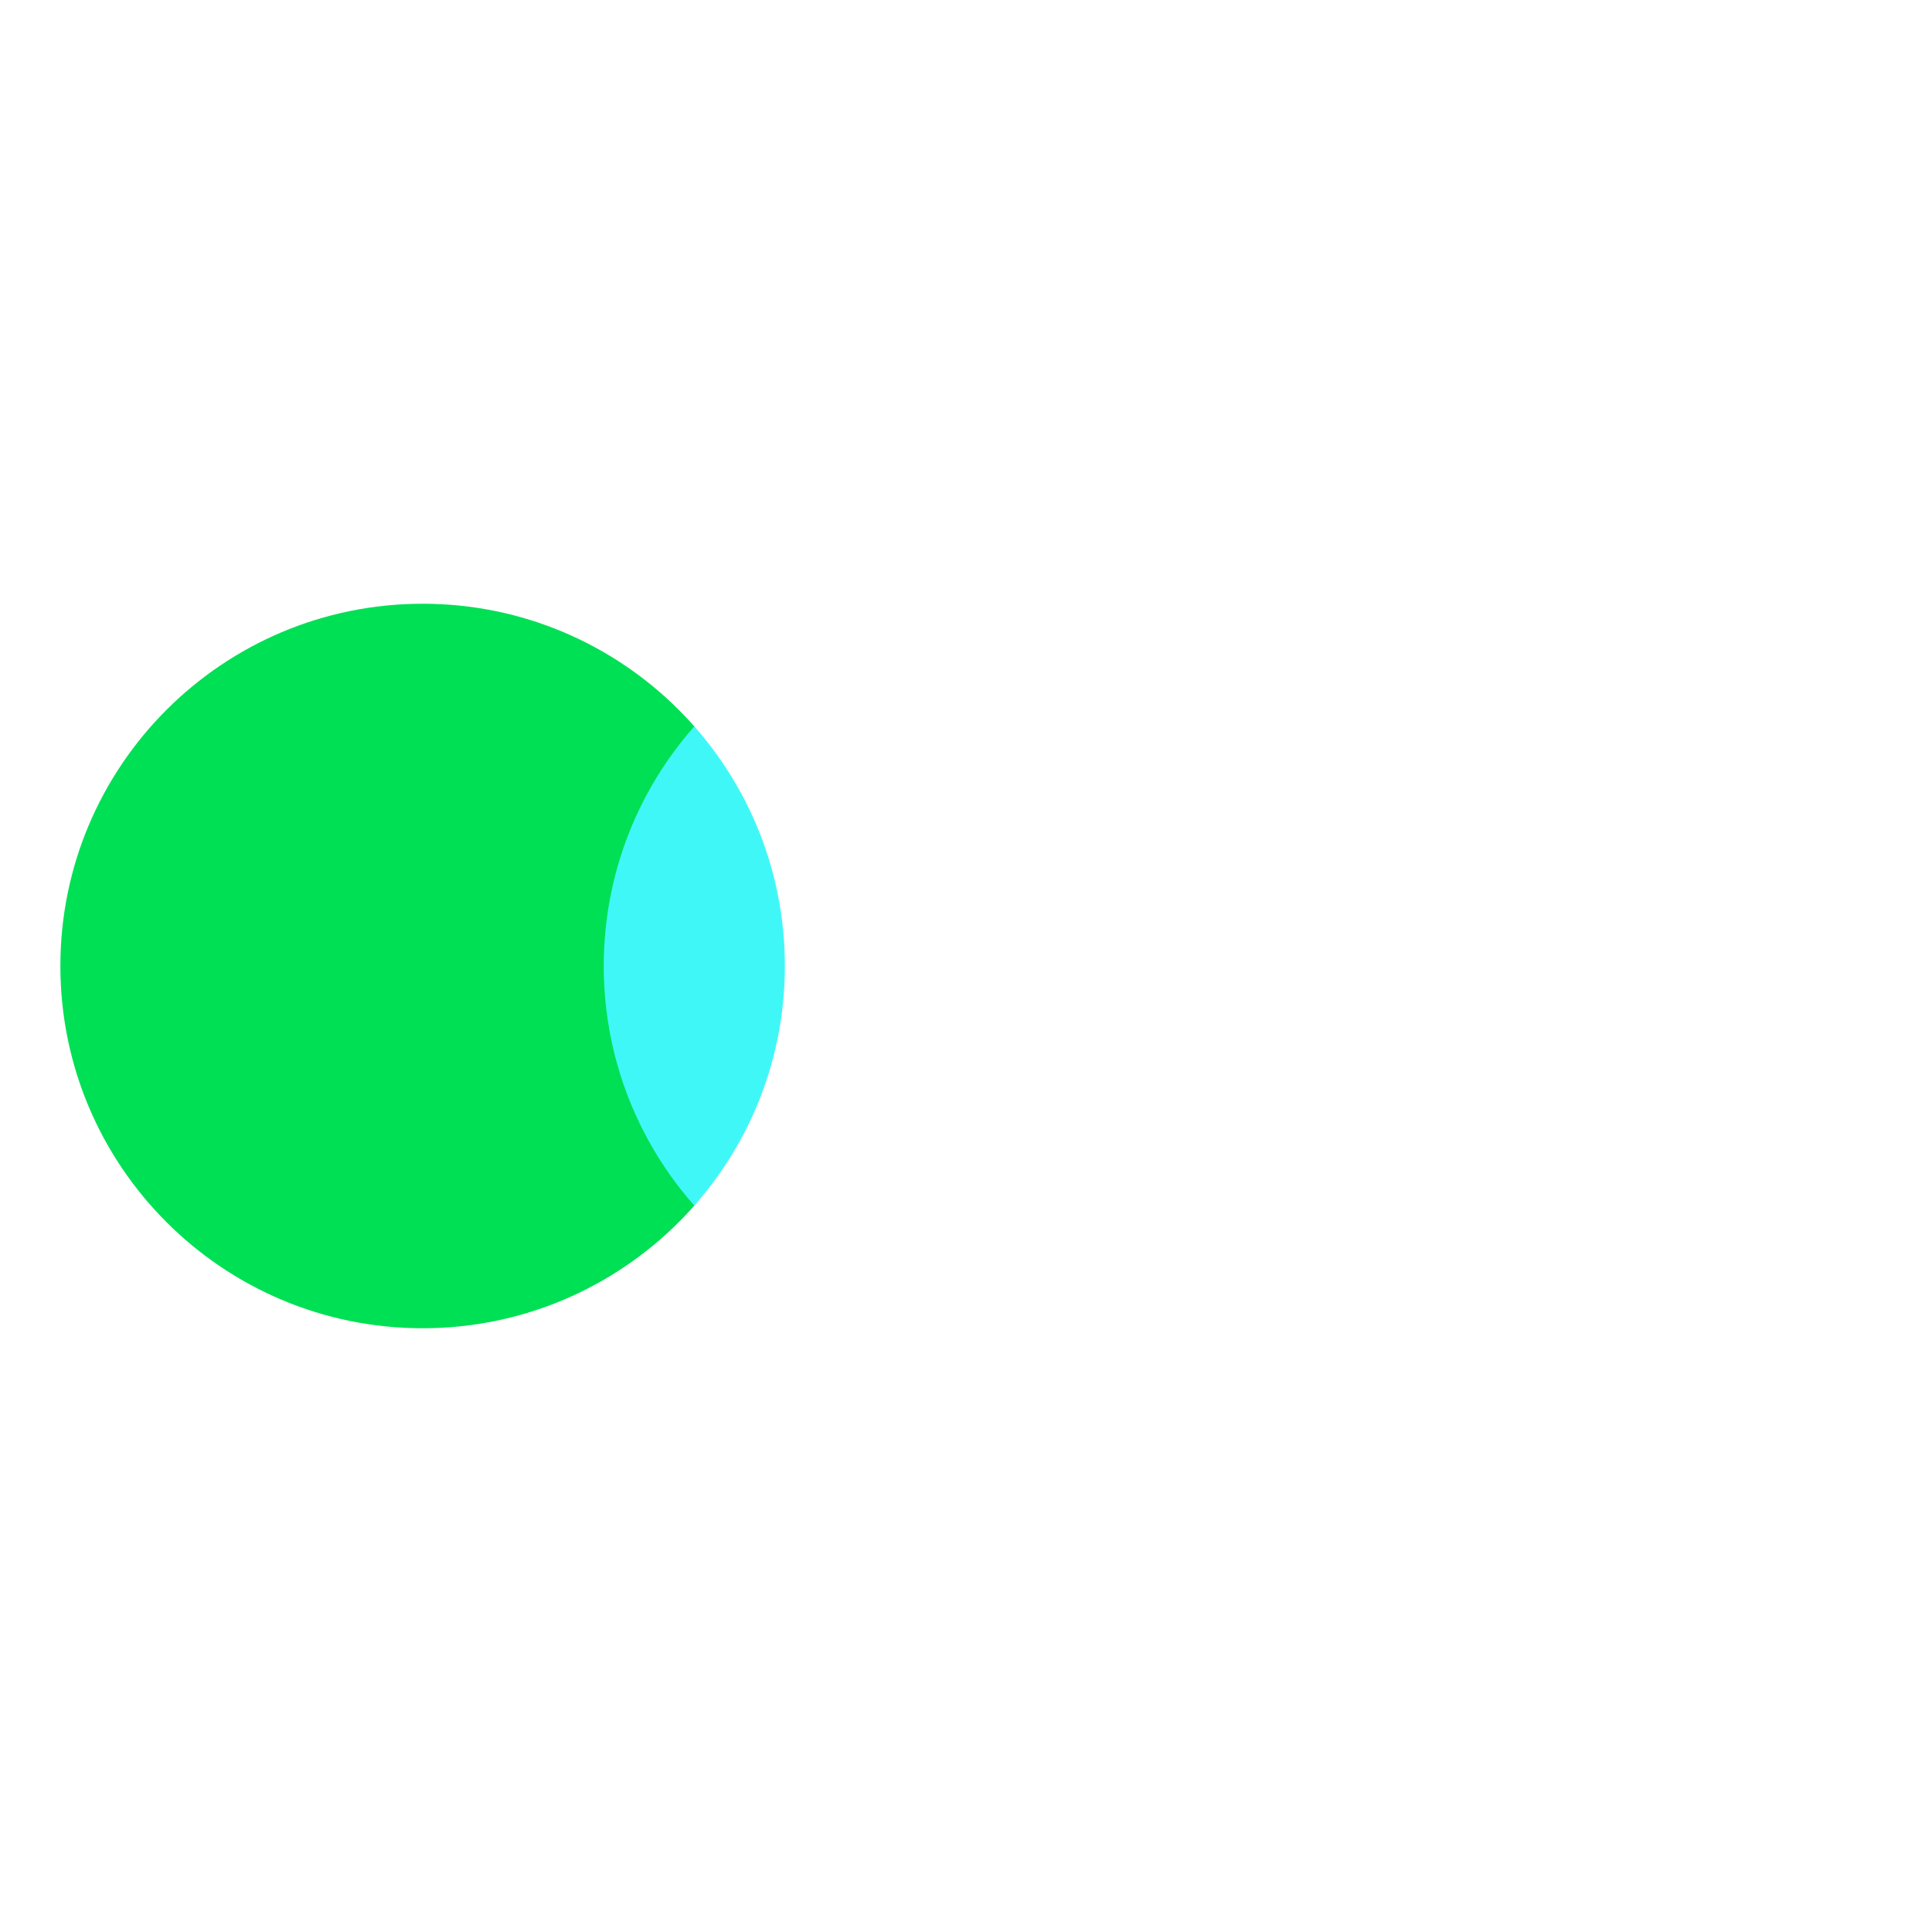
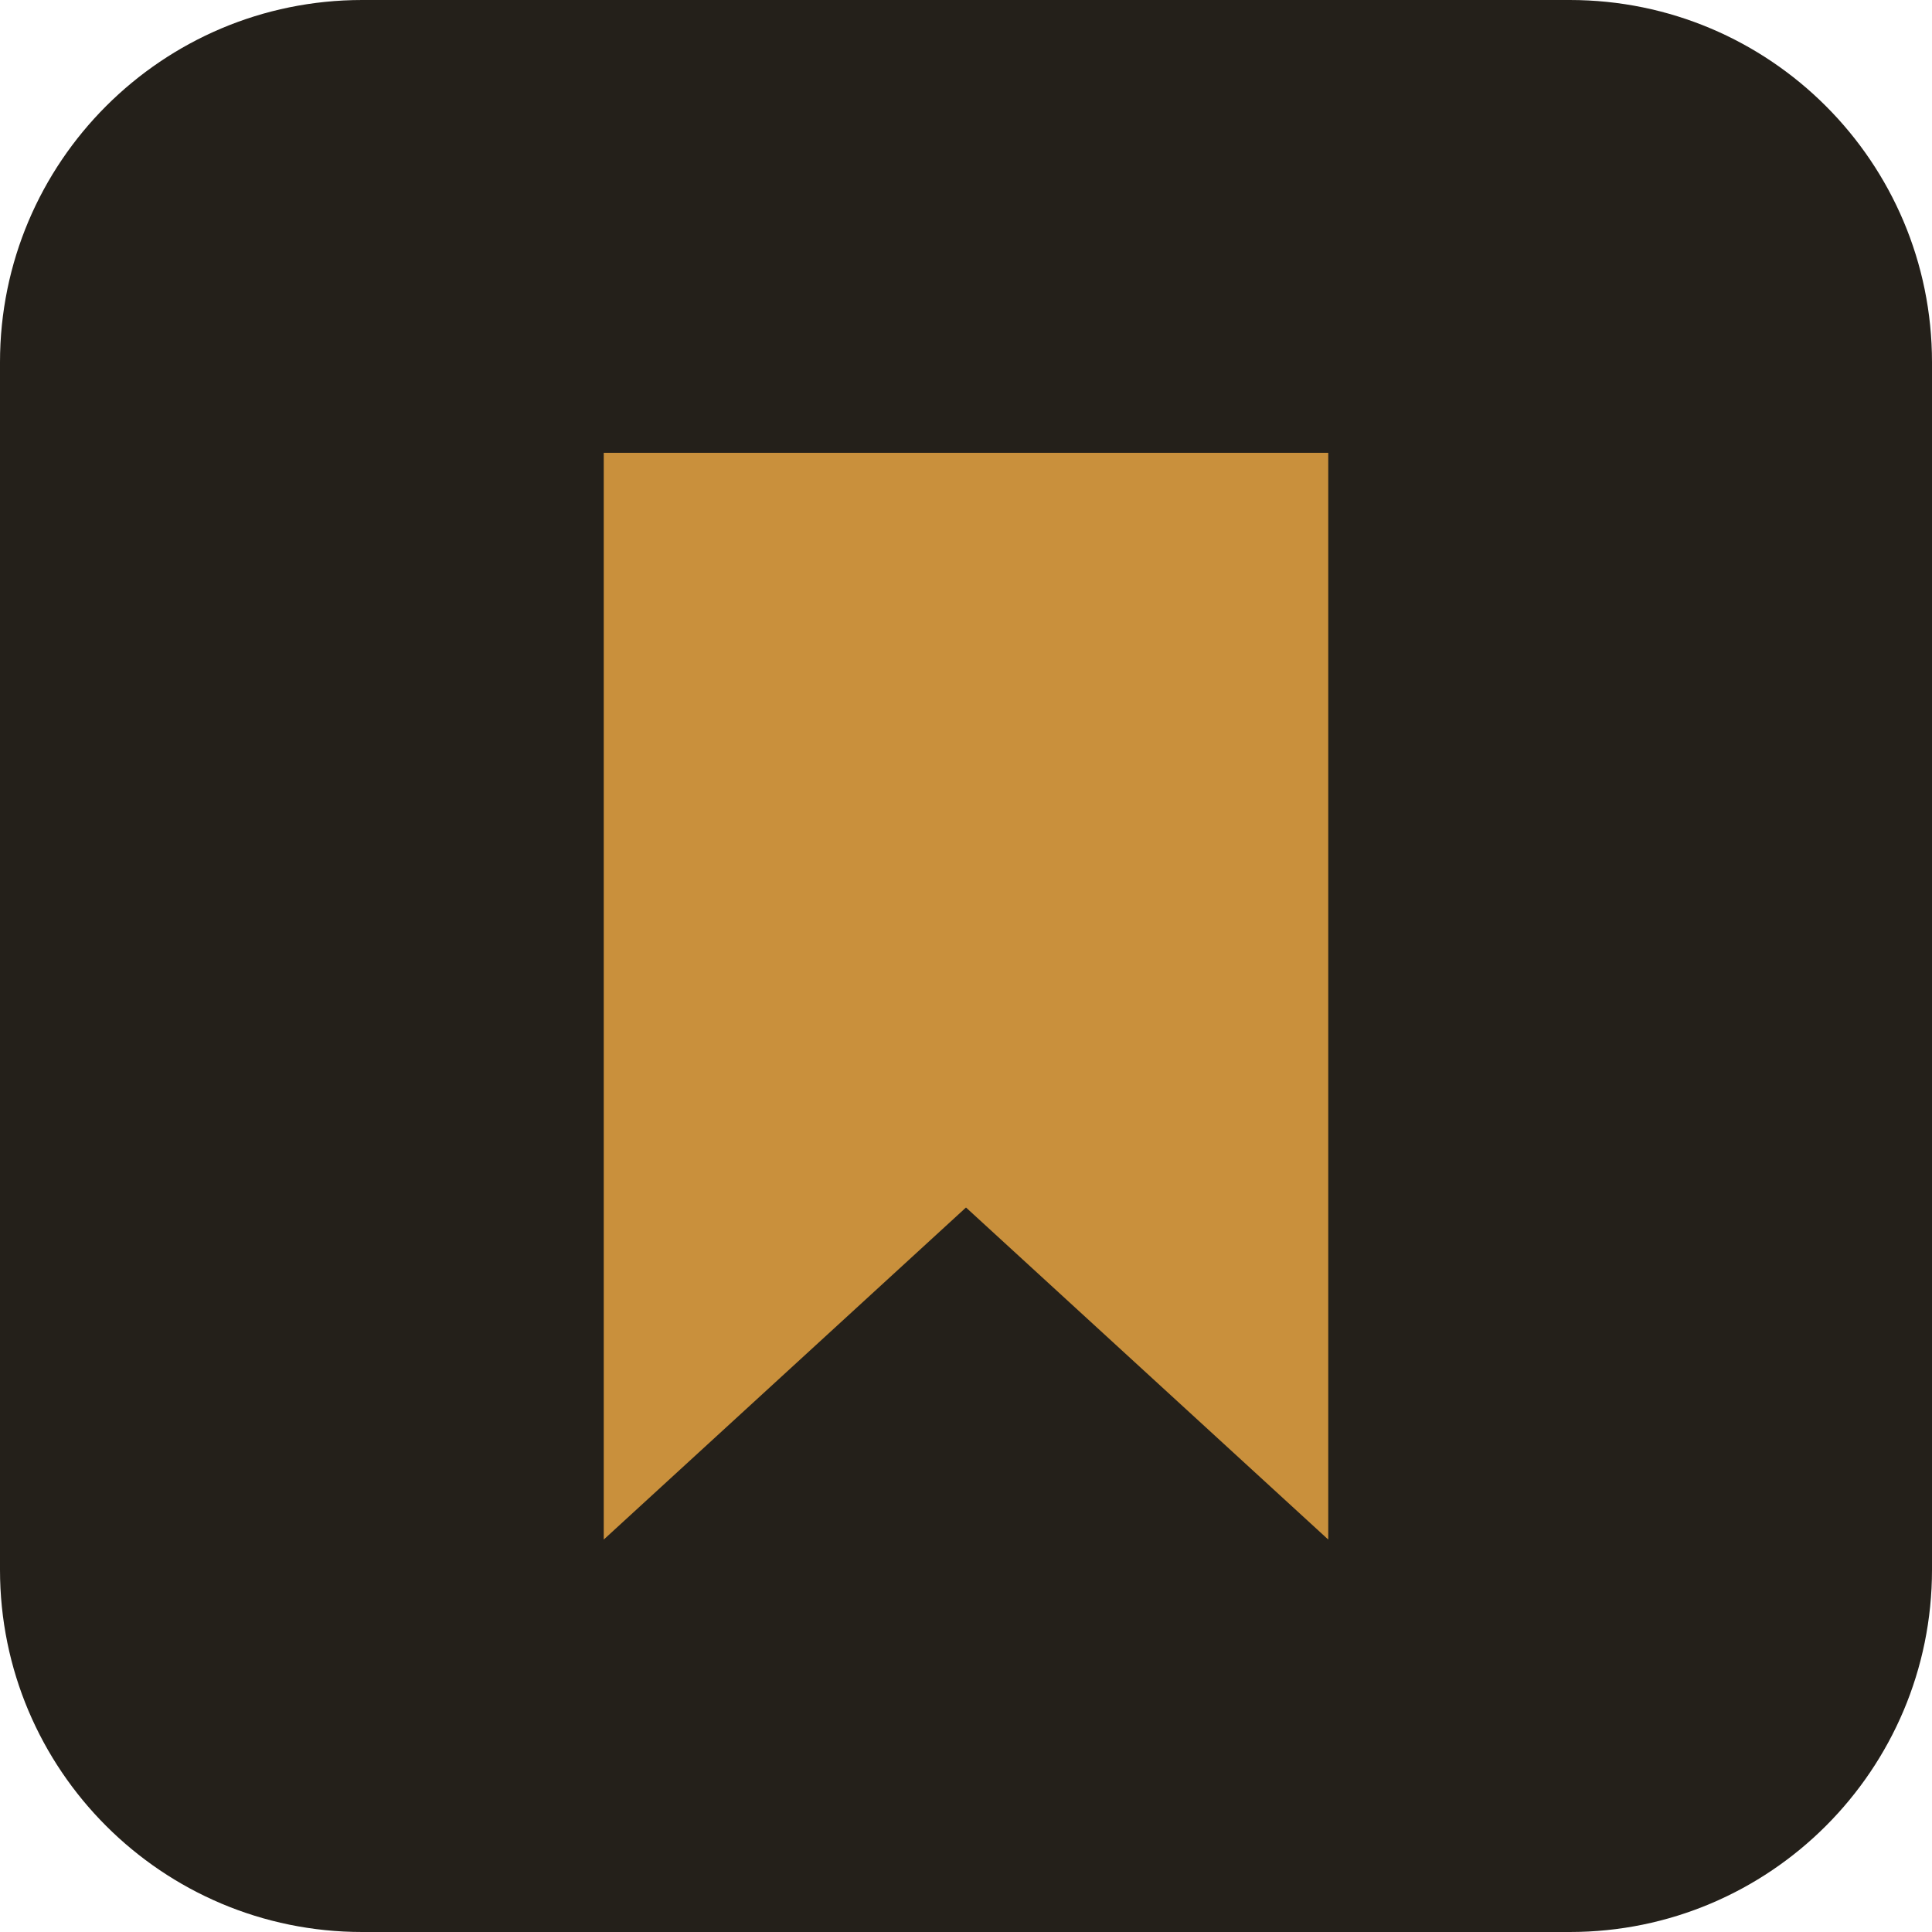
<svg xmlns="http://www.w3.org/2000/svg" viewBox="0 0 64 64">
-   <circle cx="14" cy="32" r="12" fill="#00E054" />
-   <circle cx="32" cy="32" r="12" fill="#40BCF4" style="mix-blend-mode:screen" />
-   <circle cx="50" cy="32" r="12" fill="#FF8000" style="mix-blend-mode:screen" />
+   <rect width="64" height="64" rx="12" fill="#24201a" />
+   <path d="M20 15 H44 V51 L32 40 L20 51 Z" fill="#c9903c" />
</svg>
